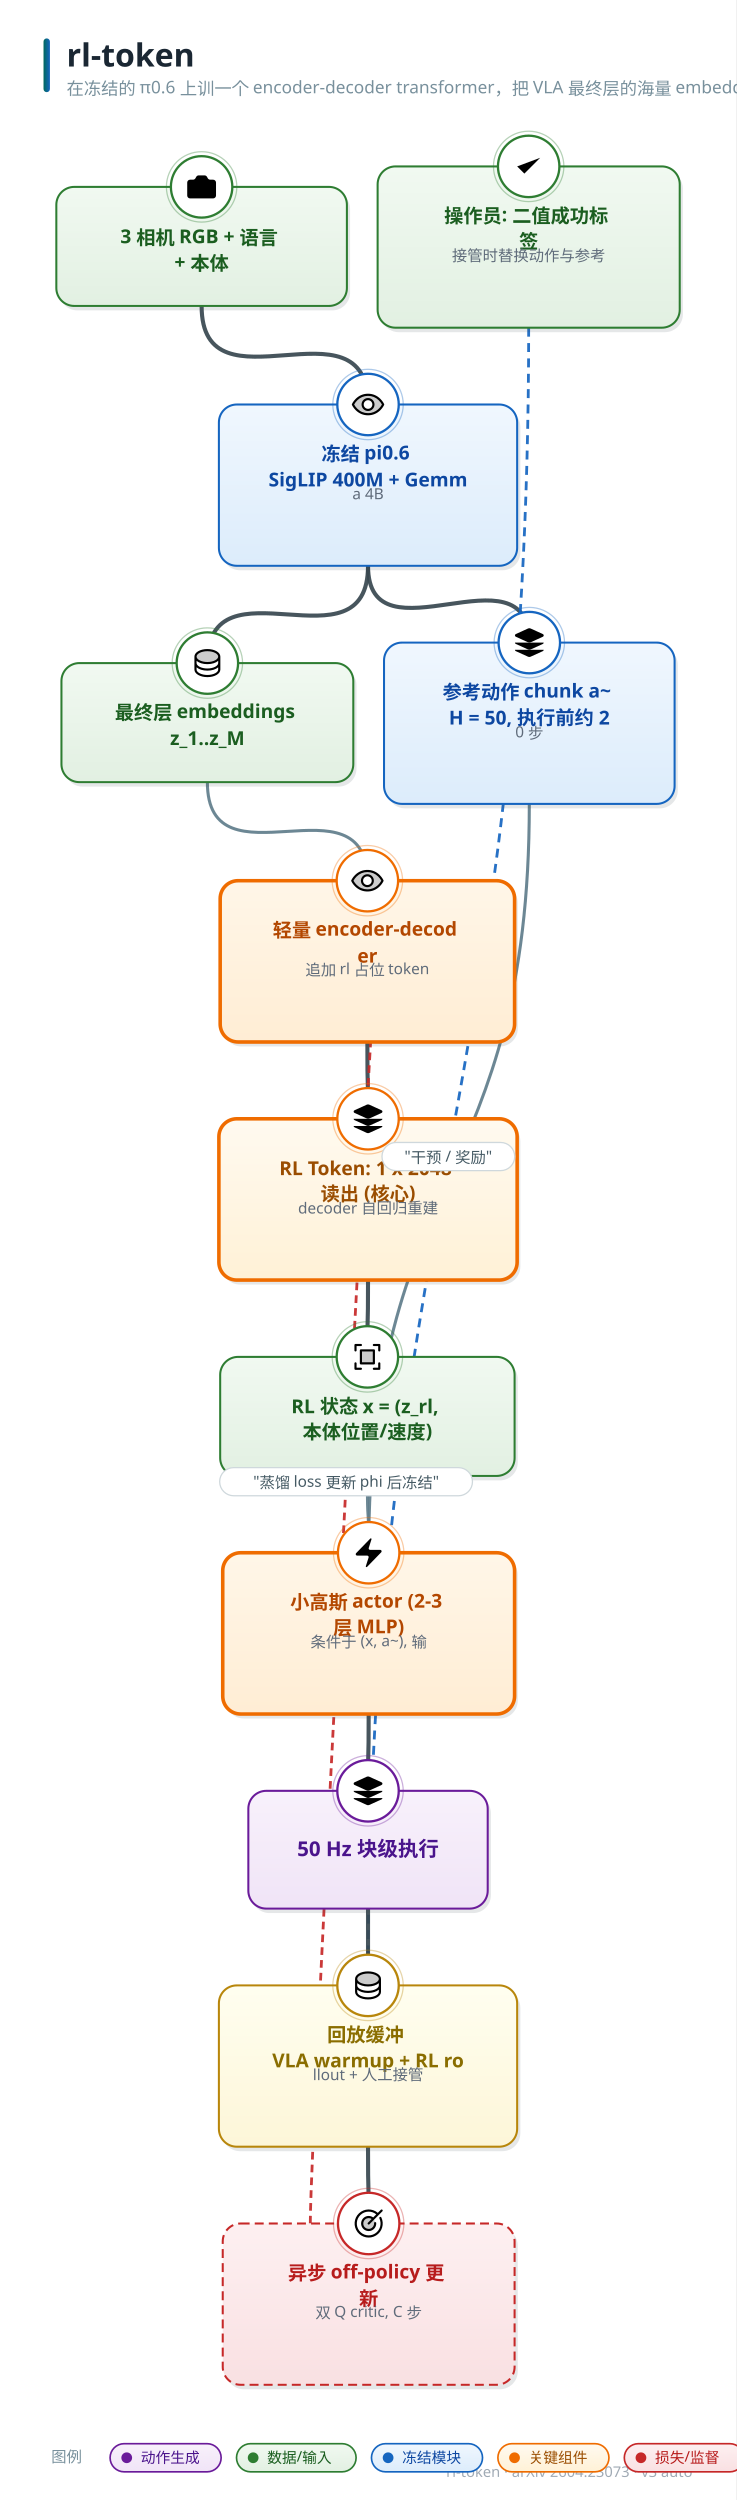
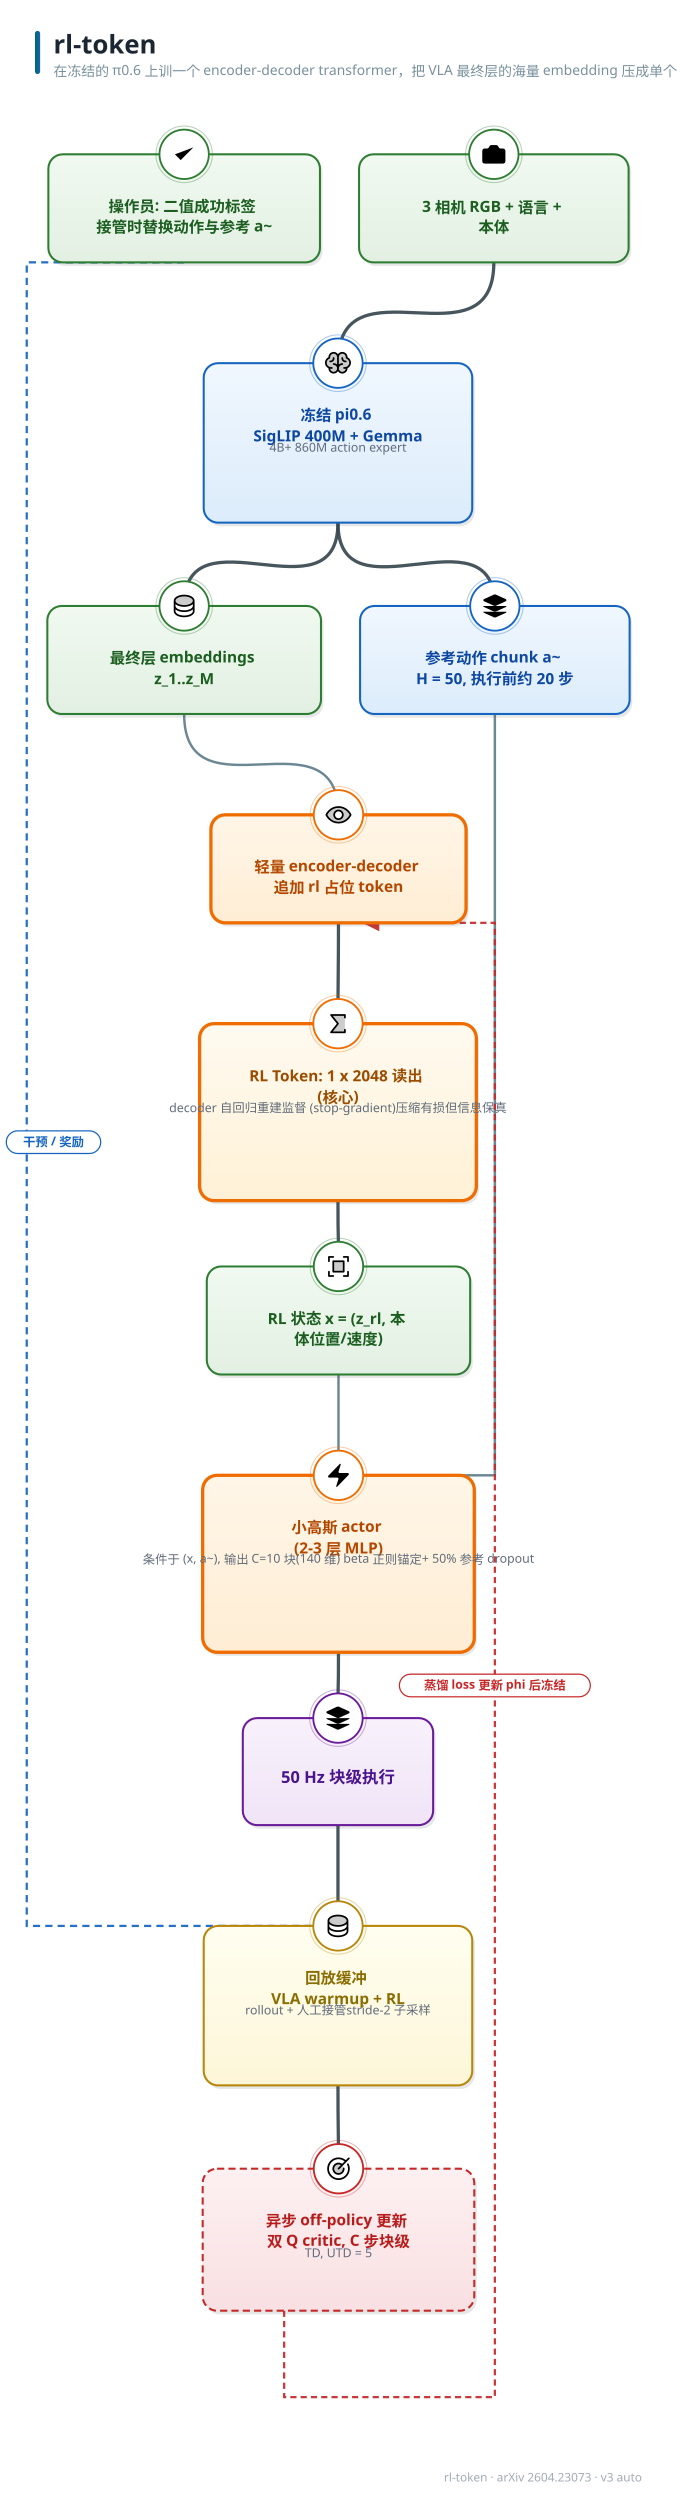
- <svg xmlns="http://www.w3.org/2000/svg" width="575" height="1953" viewBox="0 0 575 1953" font-family="'PingFang SC','Hiragino Sans GB','Microsoft YaHei','Segoe UI',sans-serif">
+ <svg xmlns="http://www.w3.org/2000/svg" width="658" height="2430" viewBox="0 0 658 2430" font-family="'PingFang SC','Hiragino Sans GB','Microsoft YaHei','Segoe UI',sans-serif">
  <style>text{font-family:'PingFang SC','Hiragino Sans GB','Microsoft YaHei','Segoe UI',sans-serif;} .lbl{font-weight:700;}</style>
  <defs>
    <linearGradient id="g-data" x1="0" y1="0" x2="0" y2="1">
      <stop offset="0" stop-color="#f1f9f1" />
      <stop offset="1" stop-color="#e2f0e2" />
    </linearGradient>
    <linearGradient id="g-frozen" x1="0" y1="0" x2="0" y2="1">
      <stop offset="0" stop-color="#f0f7fe" />
      <stop offset="1" stop-color="#dcecfb" />
    </linearGradient>
    <linearGradient id="g-train" x1="0" y1="0" x2="0" y2="1">
      <stop offset="0" stop-color="#fff6e8" />
      <stop offset="1" stop-color="#ffedd4" />
    </linearGradient>
    <linearGradient id="g-loss" x1="0" y1="0" x2="0" y2="1">
      <stop offset="0" stop-color="#fdf0f1" />
      <stop offset="1" stop-color="#f9e0e2" />
    </linearGradient>
    <linearGradient id="g-act" x1="0" y1="0" x2="0" y2="1">
      <stop offset="0" stop-color="#f8f1fb" />
      <stop offset="1" stop-color="#f0e4f7" />
    </linearGradient>
    <linearGradient id="g-loop" x1="0" y1="0" x2="0" y2="1">
      <stop offset="0" stop-color="#f2f5f7" />
      <stop offset="1" stop-color="#e6ebee" />
    </linearGradient>
    <linearGradient id="g-env" x1="0" y1="0" x2="0" y2="1">
      <stop offset="0" stop-color="#eef8f6" />
      <stop offset="1" stop-color="#dcf0ec" />
    </linearGradient>
    <linearGradient id="g-mem" x1="0" y1="0" x2="0" y2="1">
      <stop offset="0" stop-color="#fffef0" />
      <stop offset="1" stop-color="#fdf6d8" />
    </linearGradient>
    <linearGradient id="g-reward" x1="0" y1="0" x2="0" y2="1">
      <stop offset="0" stop-color="#fdf2f7" />
      <stop offset="1" stop-color="#f9e2ed" />
    </linearGradient>
    <linearGradient id="g-key" x1="0" y1="0" x2="0" y2="1">
      <stop offset="0" stop-color="#fffaf0" />
      <stop offset="1" stop-color="#fff1d6" />
    </linearGradient>
    <linearGradient id="g-title" x1="0" y1="0" x2="1" y2="0">
      <stop offset="0" stop-color="#00695c" />
      <stop offset="1" stop-color="#1565c0" />
    </linearGradient>
    <marker id="arr-main" viewBox="0 0 10 10" refX="9" refY="5" markerWidth="7.5" markerHeight="7.5" orient="auto-start-reverse">
      <path d="M0 0 L10 5 L0 10 z" fill="#607d8b" />
    </marker>
    <marker id="arr-thick" viewBox="0 0 10 10" refX="9" refY="5" markerWidth="7.5" markerHeight="7.5" orient="auto-start-reverse">
      <path d="M0 0 L10 5 L0 10 z" fill="#37474f" />
    </marker>
    <marker id="arr-thin" viewBox="0 0 10 10" refX="9" refY="5" markerWidth="7.5" markerHeight="7.5" orient="auto-start-reverse">
      <path d="M0 0 L10 5 L0 10 z" fill="#90a4ae" />
    </marker>
    <marker id="arr-fb" viewBox="0 0 10 10" refX="9" refY="5" markerWidth="7.5" markerHeight="7.5" orient="auto-start-reverse">
      <path d="M0 0 L10 5 L0 10 z" fill="#1565c0" />
    </marker>
    <marker id="arr-loss" viewBox="0 0 10 10" refX="9" refY="5" markerWidth="7.5" markerHeight="7.5" orient="auto-start-reverse">
      <path d="M0 0 L10 5 L0 10 z" fill="#c62828" />
    </marker>
  </defs>
-   <rect width="575" height="1953" fill="#ffffff" />
+   <rect width="658" height="2430" fill="#ffffff" />
  <rect x="34" y="30" width="5" height="42" rx="2.5" fill="url(#g-title)" />
  <text x="52" y="52" font-size="25" font-weight="800" fill="#1a2733">rl-token</text>
  <text x="52" y="74" font-size="13.5" fill="#78909c">在冻结的 π0.6 上训一个 encoder-decoder transformer，把 VLA 最终层的海量 embedding 压成单个 1×2048 的 RL Token</text>
-   <text x="541" y="1935" font-size="11.5" fill="#a0aab4" text-anchor="end">rl-token · arXiv 2604.23073 · v3 auto</text>
-   <path d="M 157.5 239.0 C 157.5 325.9, 287.5 229.1, 287.5 316.0" fill="none" stroke="#37474f" stroke-width="3.2" marker-end="url(#arr-thick)" opacity="0.92" />
-   <path d="M 287.5 442.0 C 287.5 526.6, 162.0 433.4, 162.0 518.0" fill="none" stroke="#37474f" stroke-width="3.2" marker-end="url(#arr-thick)" opacity="0.92" />
-   <path d="M 162.0 611.0 C 162.0 695.8, 287.0 603.2, 287.0 688.0" fill="none" stroke="#607d8b" stroke-width="2.4" marker-end="url(#arr-main)" opacity="0.92" />
-   <path d="M 287.0 814.0 C 287.0 860.0, 287.5 828.0, 287.5 874.0" fill="none" stroke="#37474f" stroke-width="3.2" marker-end="url(#arr-thick)" opacity="0.92" />
-   <path d="M 287.5 1000.0 C 287.5 1046.0, 287.0 1014.0, 287.0 1060.0" fill="none" stroke="#37474f" stroke-width="3.2" marker-end="url(#arr-thick)" opacity="0.92" />
-   <path d="M 287.5 442.0 C 287.5 520.1, 413.5 423.9, 413.5 502.0" fill="none" stroke="#37474f" stroke-width="3.2" marker-end="url(#arr-thick)" opacity="0.92" />
-   <path d="M 287.0 1153.0 C 287.0 1199.0, 288.0 1167.0, 288.0 1213.0" fill="none" stroke="#607d8b" stroke-width="2.4" marker-end="url(#arr-main)" opacity="0.92" />
-   <path d="M 413.5 628.0 C 413.5 926.4, 288.0 914.6, 288.0 1213.0" fill="none" stroke="#607d8b" stroke-width="2.4" marker-end="url(#arr-main)" opacity="0.92" />
-   <path d="M 288.0 1339.0 C 288.0 1385.0, 287.5 1353.0, 287.5 1399.0" fill="none" stroke="#37474f" stroke-width="3.2" marker-end="url(#arr-thick)" opacity="0.92" />
-   <path d="M 413.0 256.0 C 413.0 852.6, 287.5 954.4, 287.5 1551.0" fill="none" stroke="#1565c0" stroke-width="2.2" stroke-dasharray="7 5" marker-end="url(#arr-fb)" opacity="0.92" />
-   <path d="M 287.5 1491.0 C 287.5 1537.0, 287.5 1505.0, 287.5 1551.0" fill="none" stroke="#37474f" stroke-width="3.2" marker-end="url(#arr-thick)" opacity="0.92" />
-   <path d="M 287.5 1677.0 C 287.5 1723.0, 288.0 1691.0, 288.0 1737.0" fill="none" stroke="#37474f" stroke-width="3.2" marker-end="url(#arr-thick)" opacity="0.92" />
-   <path d="M 242.4 1737.0 C 242.4 1663.0, 298.5 614.0, 298.5 688.0" fill="none" stroke="#c62828" stroke-width="2.2" stroke-dasharray="6 4" marker-end="url(#arr-loss)" opacity="0.92" />
-   <rect x="46.5" y="149.5" width="227" height="93" rx="14" fill="#37474f" opacity="0.13" />
-   <rect x="44" y="146" width="227" height="93" rx="14" fill="url(#g-data)" stroke="#2e7d32" stroke-width="1.6" />
-   <circle cx="157.5" cy="146" r="24" fill="#ffffff" stroke="#2e7d32" stroke-width="1.8" />
-   <circle cx="157.5" cy="146" r="27.5" fill="none" stroke="#2e7d32" stroke-width="1" opacity="0.35" />
-   <g transform="translate(144.0,132.5) scale(1.125)">
+   <text x="624" y="2412" font-size="11.5" fill="#a0aab4" text-anchor="end">rl-token · arXiv 2604.23073 · v3 auto</text>
+   <path d="M 480.0 255.0 C 480.0 359.8, 328.5 248.2, 328.5 353.0" fill="none" stroke="#37474f" stroke-width="3.2" marker-end="url(#arr-thick)" opacity="0.92" />
+   <path d="M 328.5 508.0 C 328.5 604.8, 179.0 492.2, 179.0 589.0" fill="none" stroke="#37474f" stroke-width="3.2" marker-end="url(#arr-thick)" opacity="0.92" />
+   <path d="M 179.0 694.0 C 179.0 798.2, 329.0 687.8, 329.0 792.0" fill="none" stroke="#607d8b" stroke-width="2.4" marker-end="url(#arr-main)" opacity="0.92" />
+   <path d="M 329.0 897.0 C 329.0 943.0, 328.5 949.0, 328.5 995.0" fill="none" stroke="#37474f" stroke-width="3.2" marker-end="url(#arr-thick)" opacity="0.92" />
+   <path d="M 328.5 1167.0 C 328.5 1213.0, 329.0 1185.0, 329.0 1231.0" fill="none" stroke="#37474f" stroke-width="3.2" marker-end="url(#arr-thick)" opacity="0.92" />
+   <path d="M 328.5 508.0 C 328.5 606.1, 481.0 490.9, 481.0 589.0" fill="none" stroke="#37474f" stroke-width="3.2" marker-end="url(#arr-thick)" opacity="0.92" />
+   <path d="M 329.0 1336.0 C 329.0 1382.0, 329.0 1388.0, 329.0 1434.0" fill="none" stroke="#607d8b" stroke-width="2.4" marker-end="url(#arr-main)" opacity="0.92" />
+   <path d="M 481.0 694.0 L 481.0 1434.0 L 329.0 1434.0" fill="none" stroke="#607d8b" stroke-width="2.4" marker-end="url(#arr-main)" opacity="0.92" />
+   <path d="M 329.0 1606.0 C 329.0 1652.0, 328.5 1624.0, 328.5 1670.0" fill="none" stroke="#37474f" stroke-width="3.2" marker-end="url(#arr-thick)" opacity="0.92" />
+   <path d="M 179.0 255.0 L 26.0 255.0 L 26.0 1872.0 L 328.5 1872.0" fill="none" stroke="#1565c0" stroke-width="2.2" stroke-dasharray="7 5" marker-end="url(#arr-fb)" opacity="0.92" />
+   <path d="M 328.5 1774.0 C 328.5 1820.0, 328.5 1826.0, 328.5 1872.0" fill="none" stroke="#37474f" stroke-width="3.2" marker-end="url(#arr-thick)" opacity="0.92" />
+   <path d="M 328.5 2027.0 C 328.5 2073.0, 329.0 2062.0, 329.0 2108.0" fill="none" stroke="#37474f" stroke-width="3.2" marker-end="url(#arr-thick)" opacity="0.92" />
+   <path d="M 276.2 2246.0 L 276.2 2330.0 L 481.0 2330.0 L 481.0 897.0 L 353.8 897.0" fill="none" stroke="#c62828" stroke-width="2.2" stroke-dasharray="6 4" marker-end="url(#arr-loss)" opacity="0.92" />
+   <rect x="351.5" y="153.5" width="262" height="105" rx="14" fill="#37474f" opacity="0.13" />
+   <rect x="349" y="150" width="262" height="105" rx="14" fill="url(#g-data)" stroke="#2e7d32" stroke-width="2.0" />
+   <circle cx="480.0" cy="150" r="24" fill="#ffffff" stroke="#2e7d32" stroke-width="1.8" />
+   <circle cx="480.0" cy="150" r="27.5" fill="none" stroke="#2e7d32" stroke-width="1" opacity="0.35" />
+   <g transform="translate(466.5,136.5) scale(1.125)">
    <path d="M13.997 4a2 2 0 0 1 1.76 1.05l.486.9A2 2 0 0 0 18.003 7H20a2 2 0 0 1 2 2v9a2 2 0 0 1-2 2H4a2 2 0 0 1-2-2V9a2 2 0 0 1 2-2h1.997a2 2 0 0 0 1.759-1.048l.489-.904A2 2 0 0 1 10.004 4z" />
    <circle cx="12" cy="13" r="3" />
  </g>
-   <text x="157.5" y="190" font-size="15" class="lbl" fill="#1b5e20" text-anchor="middle">
-     <tspan x="157.5" dy="0">3 相机 RGB + 语言 </tspan>
-     <tspan x="157.5" dy="20">+ 本体</tspan>
-   </text>
-   <rect x="173.5" y="319.5" width="233" height="126" rx="14" fill="#37474f" opacity="0.13" />
-   <rect x="171" y="316" width="233" height="126" rx="14" fill="url(#g-frozen)" stroke="#1565c0" stroke-width="1.6" />
-   <circle cx="287.5" cy="316" r="24" fill="#ffffff" stroke="#1565c0" stroke-width="1.8" />
-   <circle cx="287.5" cy="316" r="27.5" fill="none" stroke="#1565c0" stroke-width="1" opacity="0.35" />
-   <g transform="translate(274.0,302.5) scale(0.1055)">
+   <text x="480.0" y="206" font-size="15" class="lbl" fill="#1b5e20" text-anchor="middle">
+     <tspan x="480.0" dy="0">3 相机 RGB + 语言 +</tspan>
+     <tspan x="480.0" dy="20">本体</tspan>
+   </text>
+   <rect x="200.5" y="356.5" width="261" height="155" rx="14" fill="#37474f" opacity="0.13" />
+   <rect x="198" y="353" width="261" height="155" rx="14" fill="url(#g-frozen)" stroke="#1565c0" stroke-width="2.0" />
+   <circle cx="328.5" cy="353" r="24" fill="#ffffff" stroke="#1565c0" stroke-width="1.8" />
+   <circle cx="328.5" cy="353" r="27.5" fill="none" stroke="#1565c0" stroke-width="1" opacity="0.35" />
+   <g transform="translate(315.0,339.5) scale(0.1055)">
+     <path d="M240,124a48,48,0,0,1-32,45.27h0V176a40,40,0,0,1-80,0,40,40,0,0,1-80,0v-6.73h0a48,48,0,0,1,0-90.54V72a40,40,0,0,1,80,0,40,40,0,0,1,80,0v6.73A48,48,0,0,1,240,124Z" opacity="0.2" />
+     <path d="M248,124a56.11,56.11,0,0,0-32-50.61V72a48,48,0,0,0-88-26.49A48,48,0,0,0,40,72v1.39a56,56,0,0,0,0,101.2V176a48,48,0,0,0,88,26.49A48,48,0,0,0,216,176v-1.41A56.09,56.09,0,0,0,248,124ZM88,208a32,32,0,0,1-31.81-28.56A55.87,55.87,0,0,0,64,180h8a8,8,0,0,0,0-16H64A40,40,0,0,1,50.67,86.27,8,8,0,0,0,56,78.73V72a32,32,0,0,1,64,0v68.26A47.8,47.8,0,0,0,88,128a8,8,0,0,0,0,16,32,32,0,0,1,0,64Zm104-44h-8a8,8,0,0,0,0,16h8a55.87,55.87,0,0,0,7.81-.56A32,32,0,1,1,168,144a8,8,0,0,0,0-16,47.8,47.8,0,0,0-32,12.26V72a32,32,0,0,1,64,0v6.73a8,8,0,0,0,5.33,7.54A40,40,0,0,1,192,164Zm16-52a8,8,0,0,1-8,8h-4a36,36,0,0,1-36-36V80a8,8,0,0,1,16,0v4a20,20,0,0,0,20,20h4A8,8,0,0,1,208,112ZM60,120H56a8,8,0,0,1,0-16h4A20,20,0,0,0,80,84V80a8,8,0,0,1,16,0v4A36,36,0,0,1,60,120Z" />
+   </g>
+   <text x="328.5" y="409" font-size="15" class="lbl" fill="#0d47a1" text-anchor="middle">
+     <tspan x="328.5" dy="0">冻结 pi0.6</tspan>
+     <tspan x="328.5" dy="20">SigLIP 400M + Gemma</tspan>
+   </text>
+   <text x="328.5" y="439" font-size="12" fill="#5f6b7a" text-anchor="middle">4B
+ + 860M action expert</text>
+   <rect x="48.5" y="592.5" width="266" height="105" rx="14" fill="#37474f" opacity="0.13" />
+   <rect x="46" y="589" width="266" height="105" rx="14" fill="url(#g-data)" stroke="#2e7d32" stroke-width="2.0" />
+   <circle cx="179.0" cy="589" r="24" fill="#ffffff" stroke="#2e7d32" stroke-width="1.8" />
+   <circle cx="179.0" cy="589" r="27.5" fill="none" stroke="#2e7d32" stroke-width="1" opacity="0.35" />
+   <g transform="translate(165.5,575.5) scale(0.1055)">
+     <path d="M216,80c0,26.51-39.4,48-88,48S40,106.51,40,80s39.4-48,88-48S216,53.49,216,80Z" opacity="0.2" />
+     <path d="M128,24C74.17,24,32,48.6,32,80v96c0,31.4,42.17,56,96,56s96-24.6,96-56V80C224,48.6,181.83,24,128,24Zm80,104c0,9.62-7.88,19.43-21.61,26.92C170.93,163.35,150.19,168,128,168s-42.93-4.65-58.39-13.08C55.88,147.43,48,137.62,48,128V111.36c17.06,15,46.23,24.64,80,24.64s62.94-9.68,80-24.64ZM69.61,53.08C85.07,44.65,105.81,40,128,40s42.93,4.65,58.39,13.08C200.12,60.57,208,70.38,208,80s-7.88,19.43-21.61,26.92C170.93,115.35,150.19,120,128,120s-42.93-4.65-58.39-13.08C55.88,99.43,48,89.62,48,80S55.88,60.57,69.61,53.08ZM186.39,202.92C170.93,211.35,150.19,216,128,216s-42.93-4.65-58.39-13.08C55.88,195.43,48,185.62,48,176V159.36c17.06,15,46.23,24.64,80,24.64s62.94-9.68,80-24.64V176C208,185.62,200.12,195.43,186.39,202.92Z" />
+   </g>
+   <text x="179.0" y="645" font-size="15" class="lbl" fill="#1b5e20" text-anchor="middle">
+     <tspan x="179.0" dy="0">最终层 embeddings</tspan>
+     <tspan x="179.0" dy="20">z_1..z_M</tspan>
+   </text>
+   <rect x="207.5" y="795.5" width="248" height="105" rx="14" fill="#37474f" opacity="0.13" />
+   <rect x="205" y="792" width="248" height="105" rx="14" fill="url(#g-train)" stroke="#ef6c00" stroke-width="3.2" />
+   <circle cx="329.0" cy="792" r="24" fill="#ffffff" stroke="#ef6c00" stroke-width="1.8" />
+   <circle cx="329.0" cy="792" r="27.5" fill="none" stroke="#ef6c00" stroke-width="1" opacity="0.35" />
+   <g transform="translate(315.5,778.5) scale(0.1055)">
    <path d="M128,56C48,56,16,128,16,128s32,72,112,72,112-72,112-72S208,56,128,56Zm0,112a40,40,0,1,1,40-40A40,40,0,0,1,128,168Z" opacity="0.2" />
    <path d="M247.31,124.76c-.35-.79-8.82-19.58-27.65-38.41C194.57,61.26,162.88,48,128,48S61.43,61.26,36.34,86.35C17.51,105.18,9,124,8.69,124.76a8,8,0,0,0,0,6.5c.35.79,8.82,19.57,27.65,38.4C61.43,194.74,93.12,208,128,208s66.57-13.26,91.66-38.34c18.83-18.83,27.3-37.61,27.65-38.4A8,8,0,0,0,247.31,124.76ZM128,192c-30.78,0-57.67-11.19-79.93-33.25A133.47,133.47,0,0,1,25,128,133.33,133.33,0,0,1,48.07,97.25C70.33,75.19,97.22,64,128,64s57.67,11.19,79.93,33.25A133.46,133.46,0,0,1,231.05,128C223.84,141.46,192.43,192,128,192Zm0-112a48,48,0,1,0,48,48A48.05,48.05,0,0,0,128,80Zm0,80a32,32,0,1,1,32-32A32,32,0,0,1,128,160Z" />
  </g>
-   <text x="287.5" y="360" font-size="15" class="lbl" fill="#0d47a1" text-anchor="middle">
-     <tspan x="287.5" dy="0">冻结 pi0.6</tspan>
-     <tspan x="287.5" dy="20">SigLIP 400M + Gemm</tspan>
-   </text>
-   <text x="287.5" y="390" font-size="12" fill="#5f6b7a" text-anchor="middle">a 4B</text>
-   <rect x="50.5" y="521.5" width="228" height="93" rx="14" fill="#37474f" opacity="0.13" />
-   <rect x="48" y="518" width="228" height="93" rx="14" fill="url(#g-data)" stroke="#2e7d32" stroke-width="1.6" />
-   <circle cx="162.0" cy="518" r="24" fill="#ffffff" stroke="#2e7d32" stroke-width="1.8" />
-   <circle cx="162.0" cy="518" r="27.5" fill="none" stroke="#2e7d32" stroke-width="1" opacity="0.35" />
-   <g transform="translate(148.5,504.5) scale(0.1055)">
-     <path d="M216,80c0,26.51-39.4,48-88,48S40,106.51,40,80s39.4-48,88-48S216,53.49,216,80Z" opacity="0.2" />
-     <path d="M128,24C74.17,24,32,48.6,32,80v96c0,31.4,42.17,56,96,56s96-24.6,96-56V80C224,48.6,181.83,24,128,24Zm80,104c0,9.62-7.88,19.43-21.61,26.92C170.93,163.35,150.19,168,128,168s-42.93-4.65-58.39-13.08C55.88,147.43,48,137.62,48,128V111.36c17.06,15,46.23,24.64,80,24.64s62.94-9.68,80-24.64ZM69.61,53.08C85.07,44.65,105.81,40,128,40s42.93,4.65,58.39,13.08C200.12,60.57,208,70.38,208,80s-7.88,19.43-21.61,26.92C170.93,115.35,150.19,120,128,120s-42.93-4.65-58.39-13.08C55.88,99.43,48,89.62,48,80S55.88,60.57,69.61,53.08ZM186.39,202.92C170.93,211.35,150.19,216,128,216s-42.93-4.65-58.39-13.08C55.88,195.43,48,185.62,48,176V159.36c17.06,15,46.23,24.64,80,24.64s62.94-9.68,80-24.64V176C208,185.62,200.12,195.43,186.39,202.92Z" />
-   </g>
-   <text x="162.0" y="562" font-size="15" class="lbl" fill="#1b5e20" text-anchor="middle">
-     <tspan x="162.0" dy="0">最终层 embeddings </tspan>
-     <tspan x="162.0" dy="20">z_1..z_M</tspan>
-   </text>
-   <rect x="174.5" y="691.5" width="230" height="126" rx="14" fill="#37474f" opacity="0.13" />
-   <rect x="172" y="688" width="230" height="126" rx="14" fill="url(#g-train)" stroke="#ef6c00" stroke-width="2.8" />
-   <circle cx="287.0" cy="688" r="24" fill="#ffffff" stroke="#ef6c00" stroke-width="1.8" />
-   <circle cx="287.0" cy="688" r="27.5" fill="none" stroke="#ef6c00" stroke-width="1" opacity="0.35" />
-   <g transform="translate(273.5,674.5) scale(0.1055)">
-     <path d="M128,56C48,56,16,128,16,128s32,72,112,72,112-72,112-72S208,56,128,56Zm0,112a40,40,0,1,1,40-40A40,40,0,0,1,128,168Z" opacity="0.2" />
-     <path d="M247.31,124.76c-.35-.79-8.82-19.58-27.65-38.41C194.57,61.26,162.88,48,128,48S61.43,61.26,36.34,86.35C17.51,105.18,9,124,8.69,124.76a8,8,0,0,0,0,6.5c.35.79,8.82,19.57,27.65,38.4C61.43,194.74,93.12,208,128,208s66.57-13.26,91.66-38.34c18.83-18.83,27.3-37.61,27.65-38.4A8,8,0,0,0,247.31,124.76ZM128,192c-30.78,0-57.67-11.19-79.93-33.25A133.47,133.47,0,0,1,25,128,133.33,133.33,0,0,1,48.07,97.25C70.33,75.19,97.22,64,128,64s57.67,11.19,79.93,33.25A133.46,133.46,0,0,1,231.05,128C223.84,141.46,192.43,192,128,192Zm0-112a48,48,0,1,0,48,48A48.05,48.05,0,0,0,128,80Zm0,80a32,32,0,1,1,32-32A32,32,0,0,1,128,160Z" />
-   </g>
-   <text x="287.0" y="732" font-size="15" class="lbl" fill="#b34700" text-anchor="middle">
-     <tspan x="287.0" dy="0">轻量 encoder-decod</tspan>
-     <tspan x="287.0" dy="20">er</tspan>
-   </text>
-   <text x="287.0" y="762" font-size="12" fill="#5f6b7a" text-anchor="middle">追加 rl 占位 token</text>
-   <rect x="173.5" y="877.5" width="233" height="126" rx="14" fill="#37474f" opacity="0.13" />
-   <rect x="171" y="874" width="233" height="126" rx="14" fill="url(#g-key)" stroke="#ef6c00" stroke-width="2.8" />
-   <circle cx="287.5" cy="874" r="24" fill="#ffffff" stroke="#ef6c00" stroke-width="1.8" />
-   <circle cx="287.5" cy="874" r="27.5" fill="none" stroke="#ef6c00" stroke-width="1" opacity="0.35" />
-   <g transform="translate(274.0,860.5) scale(1.125)">
+   <text x="329.0" y="848" font-size="15" class="lbl" fill="#b34700" text-anchor="middle">
+     <tspan x="329.0" dy="0">轻量 encoder-decoder</tspan>
+     <tspan x="329.0" dy="20">追加 rl 占位 token</tspan>
+   </text>
+   <rect x="196.5" y="998.5" width="269" height="172" rx="14" fill="#37474f" opacity="0.13" />
+   <rect x="194" y="995" width="269" height="172" rx="14" fill="url(#g-key)" stroke="#ef6c00" stroke-width="3.2" />
+   <circle cx="328.5" cy="995" r="24" fill="#ffffff" stroke="#ef6c00" stroke-width="1.8" />
+   <circle cx="328.5" cy="995" r="27.5" fill="none" stroke="#ef6c00" stroke-width="1" opacity="0.35" />
+   <g transform="translate(315.0,981.5) scale(0.1055)">
+     <path d="M192,48V208H64l64-80L64,48Z" opacity="0.2" />
+     <path d="M184,72V56H80.65l53.6,67a8,8,0,0,1,0,10l-53.6,67H184V184a8,8,0,0,1,16,0v24a8,8,0,0,1-8,8H64a8,8,0,0,1-6.25-13l60-75-60-75A8,8,0,0,1,64,40H192a8,8,0,0,1,8,8V72a8,8,0,0,1-16,0Z" />
+   </g>
+   <text x="328.5" y="1051" font-size="15" class="lbl" fill="#9a4d00" text-anchor="middle">
+     <tspan x="328.5" dy="0">RL Token: 1 x 2048 读出</tspan>
+     <tspan x="328.5" dy="20">(核心)</tspan>
+   </text>
+   <text x="328.5" y="1081" font-size="12" fill="#5f6b7a" text-anchor="middle">decoder 自回归重建监督 (stop-
+ gradient)
+ 压缩有损但信息保真</text>
+   <rect x="203.5" y="1234.5" width="256" height="105" rx="14" fill="#37474f" opacity="0.13" />
+   <rect x="201" y="1231" width="256" height="105" rx="14" fill="url(#g-data)" stroke="#2e7d32" stroke-width="2.0" />
+   <circle cx="329.0" cy="1231" r="24" fill="#ffffff" stroke="#2e7d32" stroke-width="1.8" />
+   <circle cx="329.0" cy="1231" r="27.5" fill="none" stroke="#2e7d32" stroke-width="1" opacity="0.35" />
+   <g transform="translate(315.5,1217.5) scale(0.1055)">
+     <path d="M176,80v96H80V80Z" opacity="0.2" />
+     <path d="M224,40V80a8,8,0,0,1-16,0V48H176a8,8,0,0,1,0-16h40A8,8,0,0,1,224,40ZM80,208H48V176a8,8,0,0,0-16,0v40a8,8,0,0,0,8,8H80a8,8,0,0,0,0-16Zm136-40a8,8,0,0,0-8,8v32H176a8,8,0,0,0,0,16h40a8,8,0,0,0,8-8V176A8,8,0,0,0,216,168ZM40,88a8,8,0,0,0,8-8V48H80a8,8,0,0,0,0-16H40a8,8,0,0,0-8,8V80A8,8,0,0,0,40,88ZM80,72h96a8,8,0,0,1,8,8v96a8,8,0,0,1-8,8H80a8,8,0,0,1-8-8V80A8,8,0,0,1,80,72Zm8,96h80V88H88Z" />
+   </g>
+   <text x="329.0" y="1287" font-size="15" class="lbl" fill="#1b5e20" text-anchor="middle">
+     <tspan x="329.0" dy="0">RL 状态 x = (z_rl, 本</tspan>
+     <tspan x="329.0" dy="20">体位置/速度)</tspan>
+   </text>
+   <rect x="352.5" y="592.5" width="262" height="105" rx="14" fill="#37474f" opacity="0.13" />
+   <rect x="350" y="589" width="262" height="105" rx="14" fill="url(#g-frozen)" stroke="#1565c0" stroke-width="2.0" />
+   <circle cx="481.0" cy="589" r="24" fill="#ffffff" stroke="#1565c0" stroke-width="1.8" />
+   <circle cx="481.0" cy="589" r="27.5" fill="none" stroke="#1565c0" stroke-width="1" opacity="0.35" />
+   <g transform="translate(467.5,575.5) scale(1.125)">
    <path d="M12.83 2.18a2 2 0 0 0-1.66 0L2.6 6.08a1 1 0 0 0 0 1.83l8.58 3.91a2 2 0 0 0 1.66 0l8.58-3.9a1 1 0 0 0 0-1.83z" />
    <path d="M2 12a1 1 0 0 0 .58.91l8.6 3.91a2 2 0 0 0 1.65 0l8.58-3.9A1 1 0 0 0 22 12" />
    <path d="M2 17a1 1 0 0 0 .58.91l8.6 3.91a2 2 0 0 0 1.65 0l8.58-3.9A1 1 0 0 0 22 17" />
  </g>
-   <text x="287.5" y="918" font-size="15" class="lbl" fill="#9a4d00" text-anchor="middle">
-     <tspan x="287.5" dy="0">RL Token: 1 x 2048</tspan>
-     <tspan x="287.5" dy="20"> 读出 (核心)</tspan>
-   </text>
-   <text x="287.5" y="948" font-size="12" fill="#5f6b7a" text-anchor="middle">decoder 自回归重建</text>
-   <rect x="174.5" y="1063.5" width="230" height="93" rx="14" fill="#37474f" opacity="0.13" />
-   <rect x="172" y="1060" width="230" height="93" rx="14" fill="url(#g-data)" stroke="#2e7d32" stroke-width="1.6" />
-   <circle cx="287.0" cy="1060" r="24" fill="#ffffff" stroke="#2e7d32" stroke-width="1.8" />
-   <circle cx="287.0" cy="1060" r="27.5" fill="none" stroke="#2e7d32" stroke-width="1" opacity="0.35" />
-   <g transform="translate(273.5,1046.5) scale(0.1055)">
-     <path d="M176,80v96H80V80Z" opacity="0.2" />
-     <path d="M224,40V80a8,8,0,0,1-16,0V48H176a8,8,0,0,1,0-16h40A8,8,0,0,1,224,40ZM80,208H48V176a8,8,0,0,0-16,0v40a8,8,0,0,0,8,8H80a8,8,0,0,0,0-16Zm136-40a8,8,0,0,0-8,8v32H176a8,8,0,0,0,0,16h40a8,8,0,0,0,8-8V176A8,8,0,0,0,216,168ZM40,88a8,8,0,0,0,8-8V48H80a8,8,0,0,0,0-16H40a8,8,0,0,0-8,8V80A8,8,0,0,0,40,88ZM80,72h96a8,8,0,0,1,8,8v96a8,8,0,0,1-8,8H80a8,8,0,0,1-8-8V80A8,8,0,0,1,80,72Zm8,96h80V88H88Z" />
-   </g>
-   <text x="287.0" y="1104" font-size="15" class="lbl" fill="#1b5e20" text-anchor="middle">
-     <tspan x="287.0" dy="0">RL 状态 x = (z_rl,</tspan>
-     <tspan x="287.0" dy="20"> 本体位置/速度)</tspan>
-   </text>
-   <rect x="302.5" y="505.5" width="227" height="126" rx="14" fill="#37474f" opacity="0.13" />
-   <rect x="300" y="502" width="227" height="126" rx="14" fill="url(#g-frozen)" stroke="#1565c0" stroke-width="1.6" />
-   <circle cx="413.5" cy="502" r="24" fill="#ffffff" stroke="#1565c0" stroke-width="1.8" />
-   <circle cx="413.5" cy="502" r="27.5" fill="none" stroke="#1565c0" stroke-width="1" opacity="0.35" />
-   <g transform="translate(400.0,488.5) scale(1.125)">
+   <text x="481.0" y="645" font-size="15" class="lbl" fill="#0d47a1" text-anchor="middle">
+     <tspan x="481.0" dy="0">参考动作 chunk a~</tspan>
+     <tspan x="481.0" dy="20">H = 50, 执行前约 20 步</tspan>
+   </text>
+   <rect x="199.5" y="1437.5" width="264" height="172" rx="14" fill="#37474f" opacity="0.13" />
+   <rect x="197" y="1434" width="264" height="172" rx="14" fill="url(#g-train)" stroke="#ef6c00" stroke-width="3.2" />
+   <circle cx="329.0" cy="1434" r="24" fill="#ffffff" stroke="#ef6c00" stroke-width="1.8" />
+   <circle cx="329.0" cy="1434" r="27.5" fill="none" stroke="#ef6c00" stroke-width="1" opacity="0.35" />
+   <g transform="translate(315.5,1420.5) scale(1.125)">
+     <path d="M4 14a1 1 0 0 1-.78-1.63l9.9-10.2a.5.5 0 0 1 .86.46l-1.92 6.02A1 1 0 0 0 13 10h7a1 1 0 0 1 .78 1.63l-9.9 10.2a.5.5 0 0 1-.86-.46l1.92-6.02A1 1 0 0 0 11 14z" />
+   </g>
+   <text x="329.0" y="1490" font-size="15" class="lbl" fill="#b34700" text-anchor="middle">
+     <tspan x="329.0" dy="0">小高斯 actor</tspan>
+     <tspan x="329.0" dy="20">(2-3 层 MLP)</tspan>
+   </text>
+   <text x="329.0" y="1520" font-size="12" fill="#5f6b7a" text-anchor="middle">条件于 (x, a~), 输出 C=10 块
+ (140 维) beta 正则锚定
+ + 50% 参考 dropout</text>
+   <rect x="238.5" y="1673.5" width="185" height="104" rx="14" fill="#37474f" opacity="0.13" />
+   <rect x="236" y="1670" width="185" height="104" rx="14" fill="url(#g-act)" stroke="#6a1b9a" stroke-width="2.0" />
+   <circle cx="328.5" cy="1670" r="24" fill="#ffffff" stroke="#6a1b9a" stroke-width="1.8" />
+   <circle cx="328.5" cy="1670" r="27.5" fill="none" stroke="#6a1b9a" stroke-width="1" opacity="0.35" />
+   <g transform="translate(315.0,1656.5) scale(1.125)">
    <path d="M12.83 2.18a2 2 0 0 0-1.66 0L2.6 6.08a1 1 0 0 0 0 1.83l8.58 3.91a2 2 0 0 0 1.66 0l8.58-3.9a1 1 0 0 0 0-1.83z" />
    <path d="M2 12a1 1 0 0 0 .58.91l8.6 3.91a2 2 0 0 0 1.65 0l8.58-3.9A1 1 0 0 0 22 12" />
    <path d="M2 17a1 1 0 0 0 .58.91l8.6 3.91a2 2 0 0 0 1.65 0l8.58-3.9A1 1 0 0 0 22 17" />
  </g>
-   <text x="413.5" y="546" font-size="15" class="lbl" fill="#0d47a1" text-anchor="middle">
-     <tspan x="413.5" dy="0">参考动作 chunk a~</tspan>
-     <tspan x="413.5" dy="20">H = 50, 执行前约 2</tspan>
-   </text>
-   <text x="413.5" y="576" font-size="12" fill="#5f6b7a" text-anchor="middle">0 步</text>
-   <rect x="176.5" y="1216.5" width="228" height="126" rx="14" fill="#37474f" opacity="0.13" />
-   <rect x="174" y="1213" width="228" height="126" rx="14" fill="url(#g-train)" stroke="#ef6c00" stroke-width="2.8" />
-   <circle cx="288.0" cy="1213" r="24" fill="#ffffff" stroke="#ef6c00" stroke-width="1.8" />
-   <circle cx="288.0" cy="1213" r="27.5" fill="none" stroke="#ef6c00" stroke-width="1" opacity="0.35" />
-   <g transform="translate(274.5,1199.5) scale(1.125)">
-     <path d="M4 14a1 1 0 0 1-.78-1.63l9.9-10.2a.5.5 0 0 1 .86.46l-1.92 6.02A1 1 0 0 0 13 10h7a1 1 0 0 1 .78 1.63l-9.9 10.2a.5.5 0 0 1-.86-.46l1.92-6.02A1 1 0 0 0 11 14z" />
-   </g>
-   <text x="288.0" y="1257" font-size="15" class="lbl" fill="#b34700" text-anchor="middle">
-     <tspan x="288.0" dy="0">小高斯 actor (2-3 </tspan>
-     <tspan x="288.0" dy="20">层 MLP)</tspan>
-   </text>
-   <text x="288.0" y="1287" font-size="12" fill="#5f6b7a" text-anchor="middle">条件于 (x, a~), 输</text>
-   <rect x="196.5" y="1402.5" width="187" height="92" rx="14" fill="#37474f" opacity="0.13" />
-   <rect x="194" y="1399" width="187" height="92" rx="14" fill="url(#g-act)" stroke="#6a1b9a" stroke-width="1.6" />
-   <circle cx="287.5" cy="1399" r="24" fill="#ffffff" stroke="#6a1b9a" stroke-width="1.8" />
-   <circle cx="287.5" cy="1399" r="27.5" fill="none" stroke="#6a1b9a" stroke-width="1" opacity="0.35" />
-   <g transform="translate(274.0,1385.5) scale(1.125)">
-     <path d="M12.83 2.18a2 2 0 0 0-1.66 0L2.6 6.08a1 1 0 0 0 0 1.83l8.58 3.91a2 2 0 0 0 1.66 0l8.58-3.9a1 1 0 0 0 0-1.83z" />
-     <path d="M2 12a1 1 0 0 0 .58.91l8.6 3.91a2 2 0 0 0 1.65 0l8.58-3.9A1 1 0 0 0 22 12" />
-     <path d="M2 17a1 1 0 0 0 .58.91l8.6 3.91a2 2 0 0 0 1.65 0l8.58-3.9A1 1 0 0 0 22 17" />
-   </g>
-   <text x="287.5" y="1450" font-size="16" class="lbl" fill="#4a148c" text-anchor="middle">50 Hz 块级执行</text>
-   <rect x="297.5" y="133.5" width="236" height="126" rx="14" fill="#37474f" opacity="0.13" />
-   <rect x="295" y="130" width="236" height="126" rx="14" fill="url(#g-data)" stroke="#2e7d32" stroke-width="1.6" />
-   <circle cx="413.0" cy="130" r="24" fill="#ffffff" stroke="#2e7d32" stroke-width="1.8" />
-   <circle cx="413.0" cy="130" r="27.5" fill="none" stroke="#2e7d32" stroke-width="1" opacity="0.35" />
-   <g transform="translate(399.5,116.5) scale(1.125)">
+   <text x="328.5" y="1733" font-size="16" class="lbl" fill="#4a148c" text-anchor="middle">50 Hz 块级执行</text>
+   <rect x="49.5" y="153.5" width="264" height="105" rx="14" fill="#37474f" opacity="0.13" />
+   <rect x="47" y="150" width="264" height="105" rx="14" fill="url(#g-data)" stroke="#2e7d32" stroke-width="2.0" />
+   <circle cx="179.0" cy="150" r="24" fill="#ffffff" stroke="#2e7d32" stroke-width="1.8" />
+   <circle cx="179.0" cy="150" r="27.5" fill="none" stroke="#2e7d32" stroke-width="1" opacity="0.35" />
+   <g transform="translate(165.5,136.5) scale(1.125)">
    <path d="M20 6 9 17l-5-5" />
  </g>
-   <text x="413.0" y="174" font-size="15" class="lbl" fill="#1b5e20" text-anchor="middle">
-     <tspan x="413.0" dy="0">操作员: 二值成功标</tspan>
-     <tspan x="413.0" dy="20">签</tspan>
-   </text>
-   <text x="413.0" y="204" font-size="12" fill="#5f6b7a" text-anchor="middle">接管时替换动作与参考</text>
-   <rect x="173.5" y="1554.5" width="233" height="126" rx="14" fill="#37474f" opacity="0.13" />
-   <rect x="171" y="1551" width="233" height="126" rx="14" fill="url(#g-mem)" stroke="#b8860b" stroke-width="1.6" />
-   <circle cx="287.5" cy="1551" r="24" fill="#ffffff" stroke="#b8860b" stroke-width="1.8" />
-   <circle cx="287.5" cy="1551" r="27.5" fill="none" stroke="#b8860b" stroke-width="1" opacity="0.35" />
-   <g transform="translate(274.0,1537.5) scale(0.1055)">
+   <text x="179.0" y="206" font-size="15" class="lbl" fill="#1b5e20" text-anchor="middle">
+     <tspan x="179.0" dy="0">操作员: 二值成功标签</tspan>
+     <tspan x="179.0" dy="20">接管时替换动作与参考 a~</tspan>
+   </text>
+   <rect x="200.5" y="1875.5" width="261" height="155" rx="14" fill="#37474f" opacity="0.13" />
+   <rect x="198" y="1872" width="261" height="155" rx="14" fill="url(#g-mem)" stroke="#b8860b" stroke-width="2.0" />
+   <circle cx="328.5" cy="1872" r="24" fill="#ffffff" stroke="#b8860b" stroke-width="1.8" />
+   <circle cx="328.5" cy="1872" r="27.5" fill="none" stroke="#b8860b" stroke-width="1" opacity="0.35" />
+   <g transform="translate(315.0,1858.5) scale(0.1055)">
    <path d="M216,80c0,26.51-39.4,48-88,48S40,106.51,40,80s39.4-48,88-48S216,53.49,216,80Z" opacity="0.2" />
    <path d="M128,24C74.17,24,32,48.6,32,80v96c0,31.4,42.17,56,96,56s96-24.6,96-56V80C224,48.6,181.83,24,128,24Zm80,104c0,9.62-7.88,19.43-21.61,26.92C170.93,163.35,150.19,168,128,168s-42.93-4.65-58.39-13.08C55.88,147.43,48,137.62,48,128V111.36c17.06,15,46.23,24.64,80,24.64s62.94-9.68,80-24.64ZM69.61,53.08C85.07,44.65,105.81,40,128,40s42.93,4.65,58.39,13.08C200.12,60.57,208,70.38,208,80s-7.88,19.43-21.61,26.92C170.93,115.35,150.19,120,128,120s-42.93-4.65-58.39-13.08C55.88,99.43,48,89.62,48,80S55.88,60.57,69.61,53.08ZM186.39,202.92C170.93,211.35,150.19,216,128,216s-42.93-4.65-58.39-13.08C55.88,195.43,48,185.62,48,176V159.36c17.06,15,46.23,24.64,80,24.64s62.94-9.68,80-24.64V176C208,185.62,200.12,195.43,186.39,202.92Z" />
  </g>
-   <text x="287.5" y="1595" font-size="15" class="lbl" fill="#8a6d00" text-anchor="middle">
-     <tspan x="287.5" dy="0">回放缓冲</tspan>
-     <tspan x="287.5" dy="20">VLA warmup + RL ro</tspan>
-   </text>
-   <text x="287.5" y="1625" font-size="12" fill="#5f6b7a" text-anchor="middle">llout + 人工接管</text>
-   <rect x="176.5" y="1740.5" width="228" height="126" rx="14" fill="#37474f" opacity="0.13" />
-   <rect x="174" y="1737" width="228" height="126" rx="14" fill="url(#g-loss)" stroke="#c62828" stroke-width="1.6" stroke-dasharray="7 4" />
-   <circle cx="288.0" cy="1737" r="24" fill="#ffffff" stroke="#c62828" stroke-width="1.8" />
-   <circle cx="288.0" cy="1737" r="27.5" fill="none" stroke="#c62828" stroke-width="1" opacity="0.35" />
-   <g transform="translate(274.5,1723.5) scale(0.1055)">
+   <text x="328.5" y="1928" font-size="15" class="lbl" fill="#8a6d00" text-anchor="middle">
+     <tspan x="328.5" dy="0">回放缓冲</tspan>
+     <tspan x="328.5" dy="20">VLA warmup + RL</tspan>
+   </text>
+   <text x="328.5" y="1958" font-size="12" fill="#5f6b7a" text-anchor="middle">rollout + 人工接管
+ stride-2 子采样</text>
+   <rect x="199.5" y="2111.5" width="264" height="138" rx="14" fill="#37474f" opacity="0.13" />
+   <rect x="197" y="2108" width="264" height="138" rx="14" fill="url(#g-loss)" stroke="#c62828" stroke-width="2.0" stroke-dasharray="7 4" />
+   <circle cx="329.0" cy="2108" r="24" fill="#ffffff" stroke="#c62828" stroke-width="1.8" />
+   <circle cx="329.0" cy="2108" r="27.5" fill="none" stroke="#c62828" stroke-width="1" opacity="0.35" />
+   <g transform="translate(315.5,2094.5) scale(0.1055)">
    <path d="M176,128a48,48,0,1,1-48-48A48,48,0,0,1,176,128Z" opacity="0.2" />
    <path d="M221.87,83.16A104.1,104.1,0,1,1,195.67,49l22.67-22.68a8,8,0,0,1,11.32,11.32l-96,96a8,8,0,0,1-11.32-11.32l27.72-27.72a40,40,0,1,0,17.87,31.09,8,8,0,1,1,16-.9,56,56,0,1,1-22.38-41.65L184.3,60.39a87.88,87.88,0,1,0,23.13,29.67,8,8,0,0,1,14.44-6.9Z" />
  </g>
-   <text x="288.0" y="1781" font-size="15" class="lbl" fill="#b71c1c" text-anchor="middle">
-     <tspan x="288.0" dy="0">异步 off-policy 更</tspan>
-     <tspan x="288.0" dy="20">新</tspan>
-   </text>
-   <text x="288.0" y="1811" font-size="12" fill="#5f6b7a" text-anchor="middle">双 Q critic, C 步</text>
-   <g transform="translate(350.2,903.5)">
-     <rect x="-51.8" y="-11" width="103.7" height="22" rx="11" fill="#ffffff" stroke="#cfd8dc" />
-     <text y="4" font-size="12" fill="#455a64" text-anchor="middle">"干预 / 奖励"</text>
-   </g>
-   <g transform="translate(270.4,1157.5)">
-     <rect x="-98.8" y="-11" width="197.5" height="22" rx="11" fill="#ffffff" stroke="#cfd8dc" />
-     <text y="4" font-size="12" fill="#455a64" text-anchor="middle">"蒸馏 loss 更新 phi 后冻结"</text>
-   </g>
-   <text x="40" y="1923.5" font-size="12" fill="#78909c">图例</text>
-   <g>
-     <rect x="86" y="1909" width="86.76" height="22" rx="11" fill="url(#g-act)" stroke="#6a1b9a" stroke-width="1.3" />
-     <circle cx="99" cy="1920" r="4.2" fill="#6a1b9a" />
-     <text x="110" y="1924" font-size="11.5" fill="#4a148c">动作生成</text>
-   </g>
-   <g>
-     <rect x="184.76" y="1909" width="93.43" height="22" rx="11" fill="url(#g-data)" stroke="#2e7d32" stroke-width="1.3" />
-     <circle cx="197.76" cy="1920" r="4.2" fill="#2e7d32" />
-     <text x="208.76" y="1924" font-size="11.5" fill="#1b5e20">数据/输入</text>
-   </g>
-   <g>
-     <rect x="290.19" y="1909" width="86.76" height="22" rx="11" fill="url(#g-frozen)" stroke="#1565c0" stroke-width="1.3" />
-     <circle cx="303.19" cy="1920" r="4.2" fill="#1565c0" />
-     <text x="314.19" y="1924" font-size="11.5" fill="#0d47a1">冻结模块</text>
-   </g>
-   <g>
-     <rect x="388.95" y="1909" width="86.76" height="22" rx="11" fill="url(#g-key)" stroke="#ef6c00" stroke-width="1.3" />
-     <circle cx="401.95" cy="1920" r="4.2" fill="#ef6c00" />
-     <text x="412.95" y="1924" font-size="11.5" fill="#9a4d00">关键组件</text>
-   </g>
-   <g>
-     <rect x="487.71" y="1909" width="93.43" height="22" rx="11" fill="url(#g-loss)" stroke="#c62828" stroke-width="1.3" />
-     <circle cx="500.71" cy="1920" r="4.2" fill="#c62828" />
-     <text x="511.71" y="1924" font-size="11.5" fill="#b71c1c">损失/监督</text>
-   </g>
-   <g>
-     <rect x="593.14" y="1909" width="62.38" height="22" rx="11" fill="url(#g-mem)" stroke="#b8860b" stroke-width="1.3" />
-     <circle cx="606.14" cy="1920" r="4.2" fill="#b8860b" />
-     <text x="617.14" y="1924" font-size="11.5" fill="#8a6d00">记忆</text>
-   </g>
-   <g>
-     <rect x="667.52" y="1909" width="98.95" height="22" rx="11" fill="url(#g-train)" stroke="#ef6c00" stroke-width="1.3" />
-     <circle cx="680.52" cy="1920" r="4.2" fill="#ef6c00" />
-     <text x="691.52" y="1924" font-size="11.5" fill="#b34700">可训练模块</text>
+   <text x="329.0" y="2164" font-size="15" class="lbl" fill="#b71c1c" text-anchor="middle">
+     <tspan x="329.0" dy="0">异步 off-policy 更新</tspan>
+     <tspan x="329.0" dy="20">双 Q critic, C 步块级</tspan>
+   </text>
+   <text x="329.0" y="2194" font-size="12" fill="#5f6b7a" text-anchor="middle">TD, UTD = 5</text>
+   <g transform="translate(52.0,1110.2)">
+     <rect x="-45.9" y="-11" width="91.8" height="22" rx="11" fill="#ffffff" stroke="#1565c0" stroke-width="1.2" />
+     <text y="4" font-size="12" fill="#1565c0" font-weight="600" text-anchor="middle">干预 / 奖励</text>
+   </g>
+   <g transform="translate(481.0,1638.3)">
+     <rect x="-92.8" y="-11" width="185.6" height="22" rx="11" fill="#ffffff" stroke="#c62828" stroke-width="1.2" />
+     <text y="4" font-size="12" fill="#c62828" font-weight="600" text-anchor="middle">蒸馏 loss 更新 phi 后冻结</text>
  </g>
</svg>
